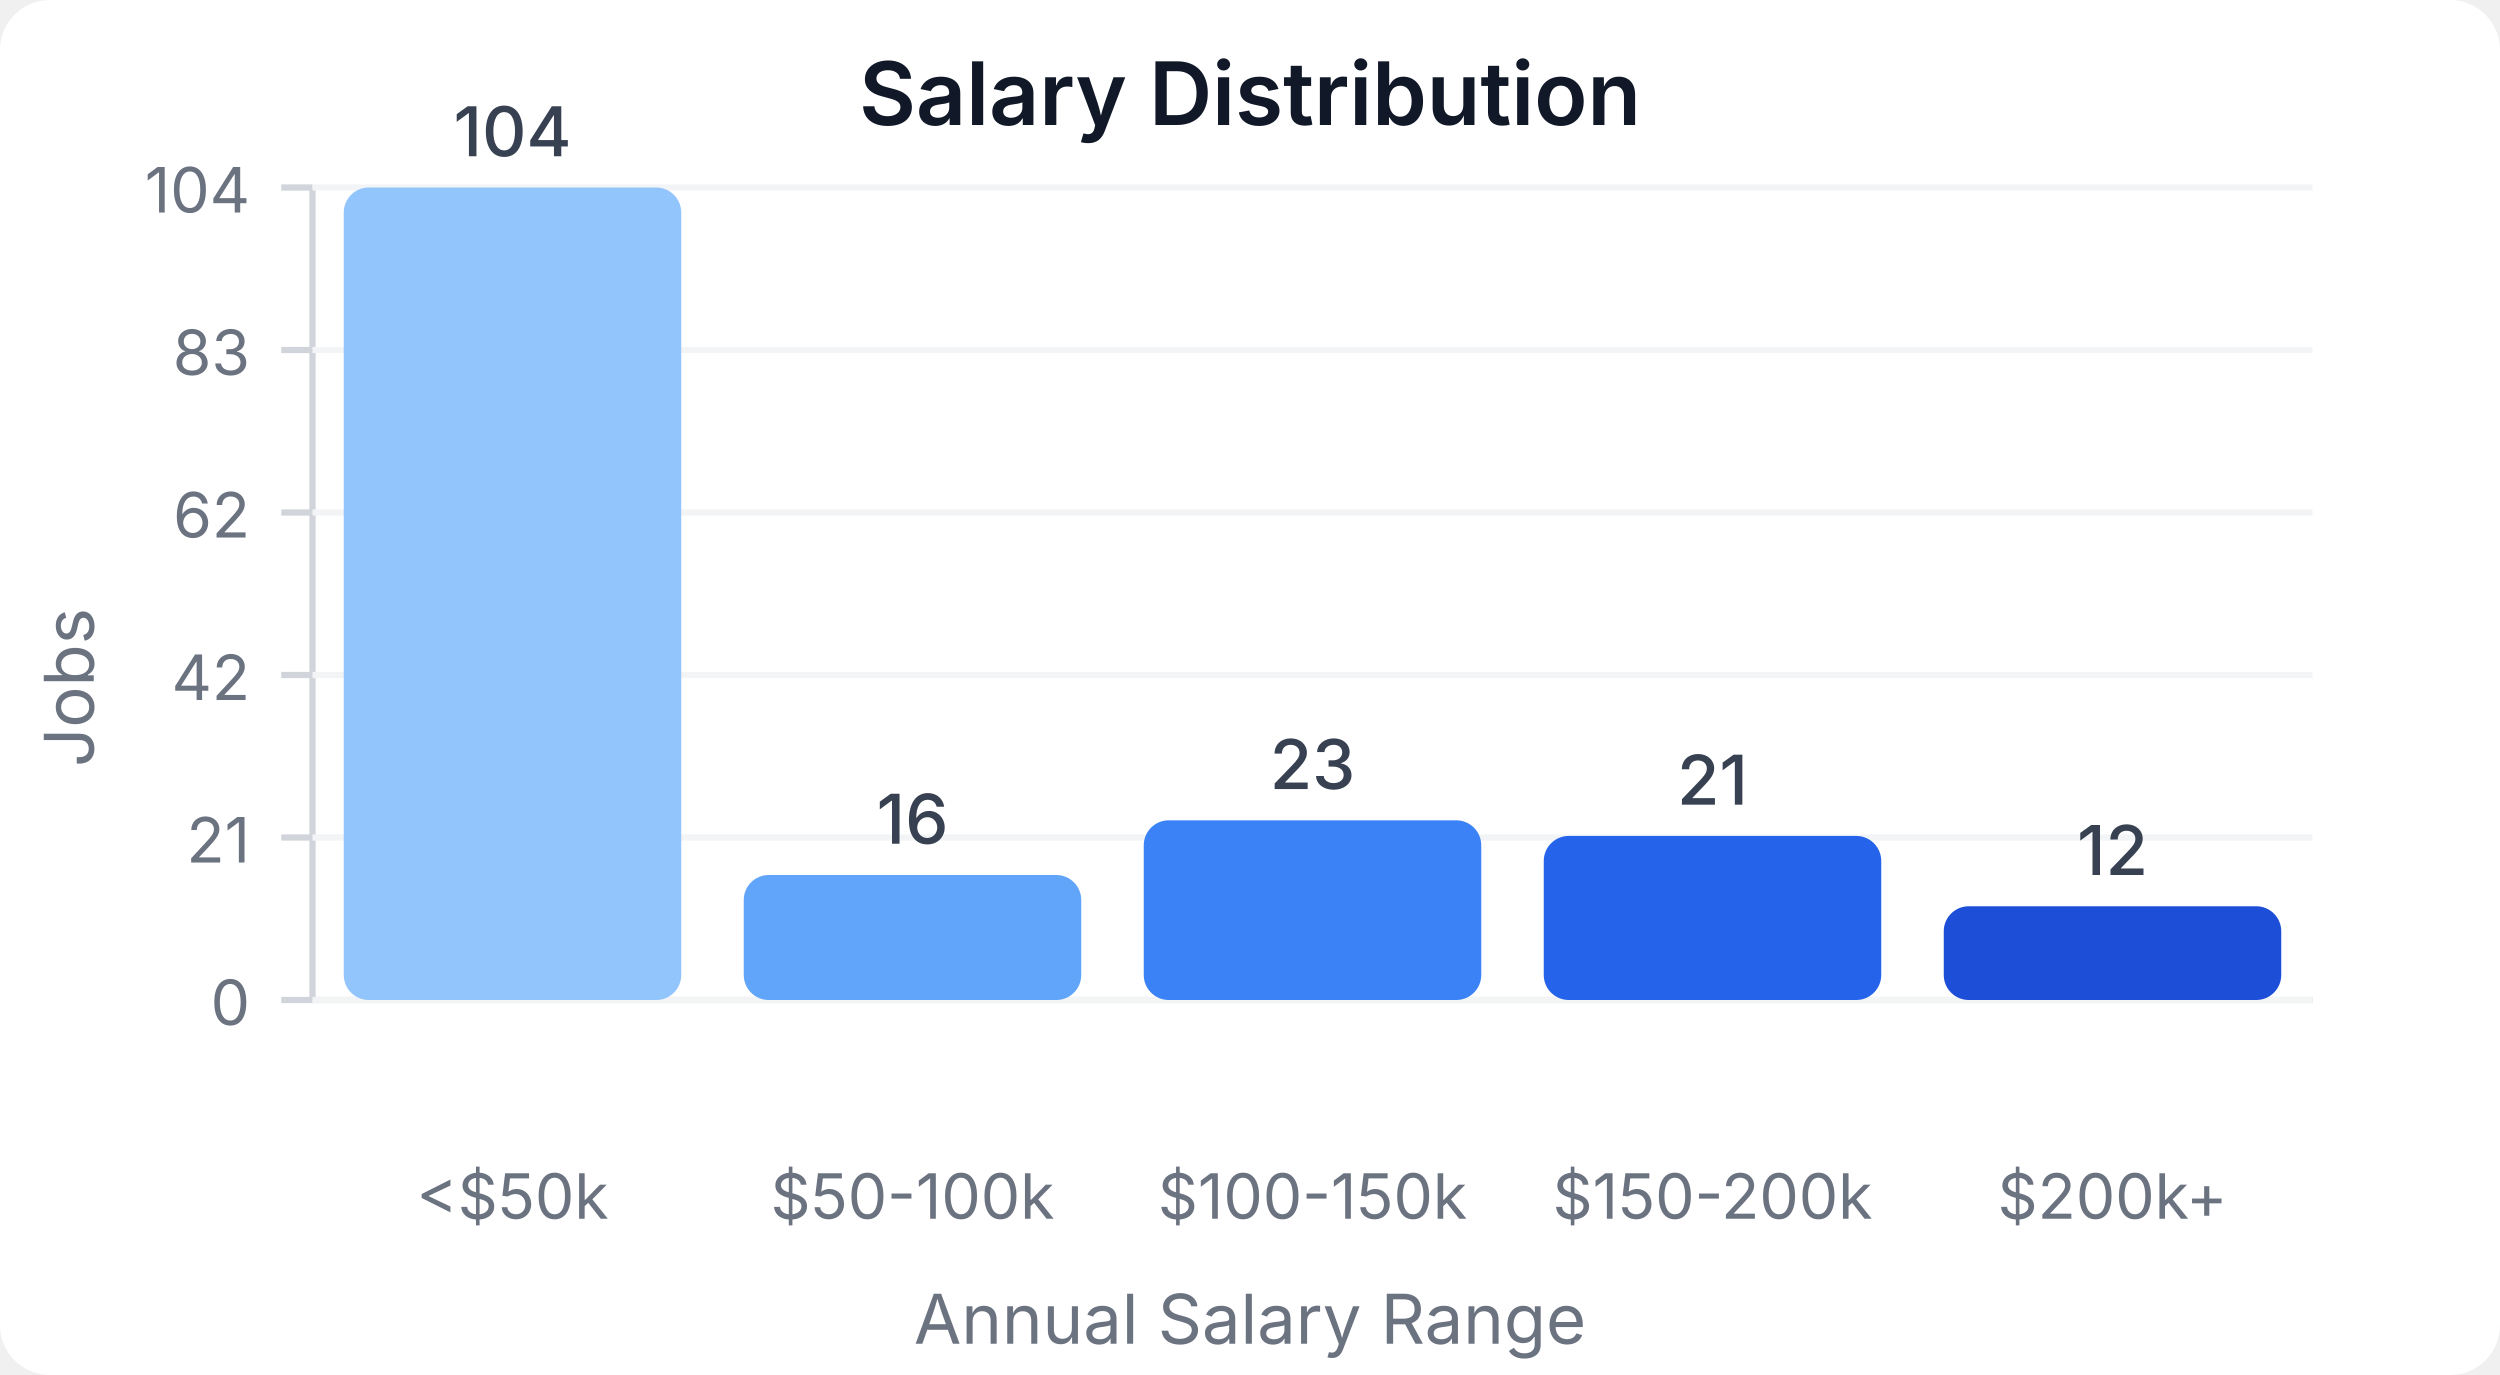
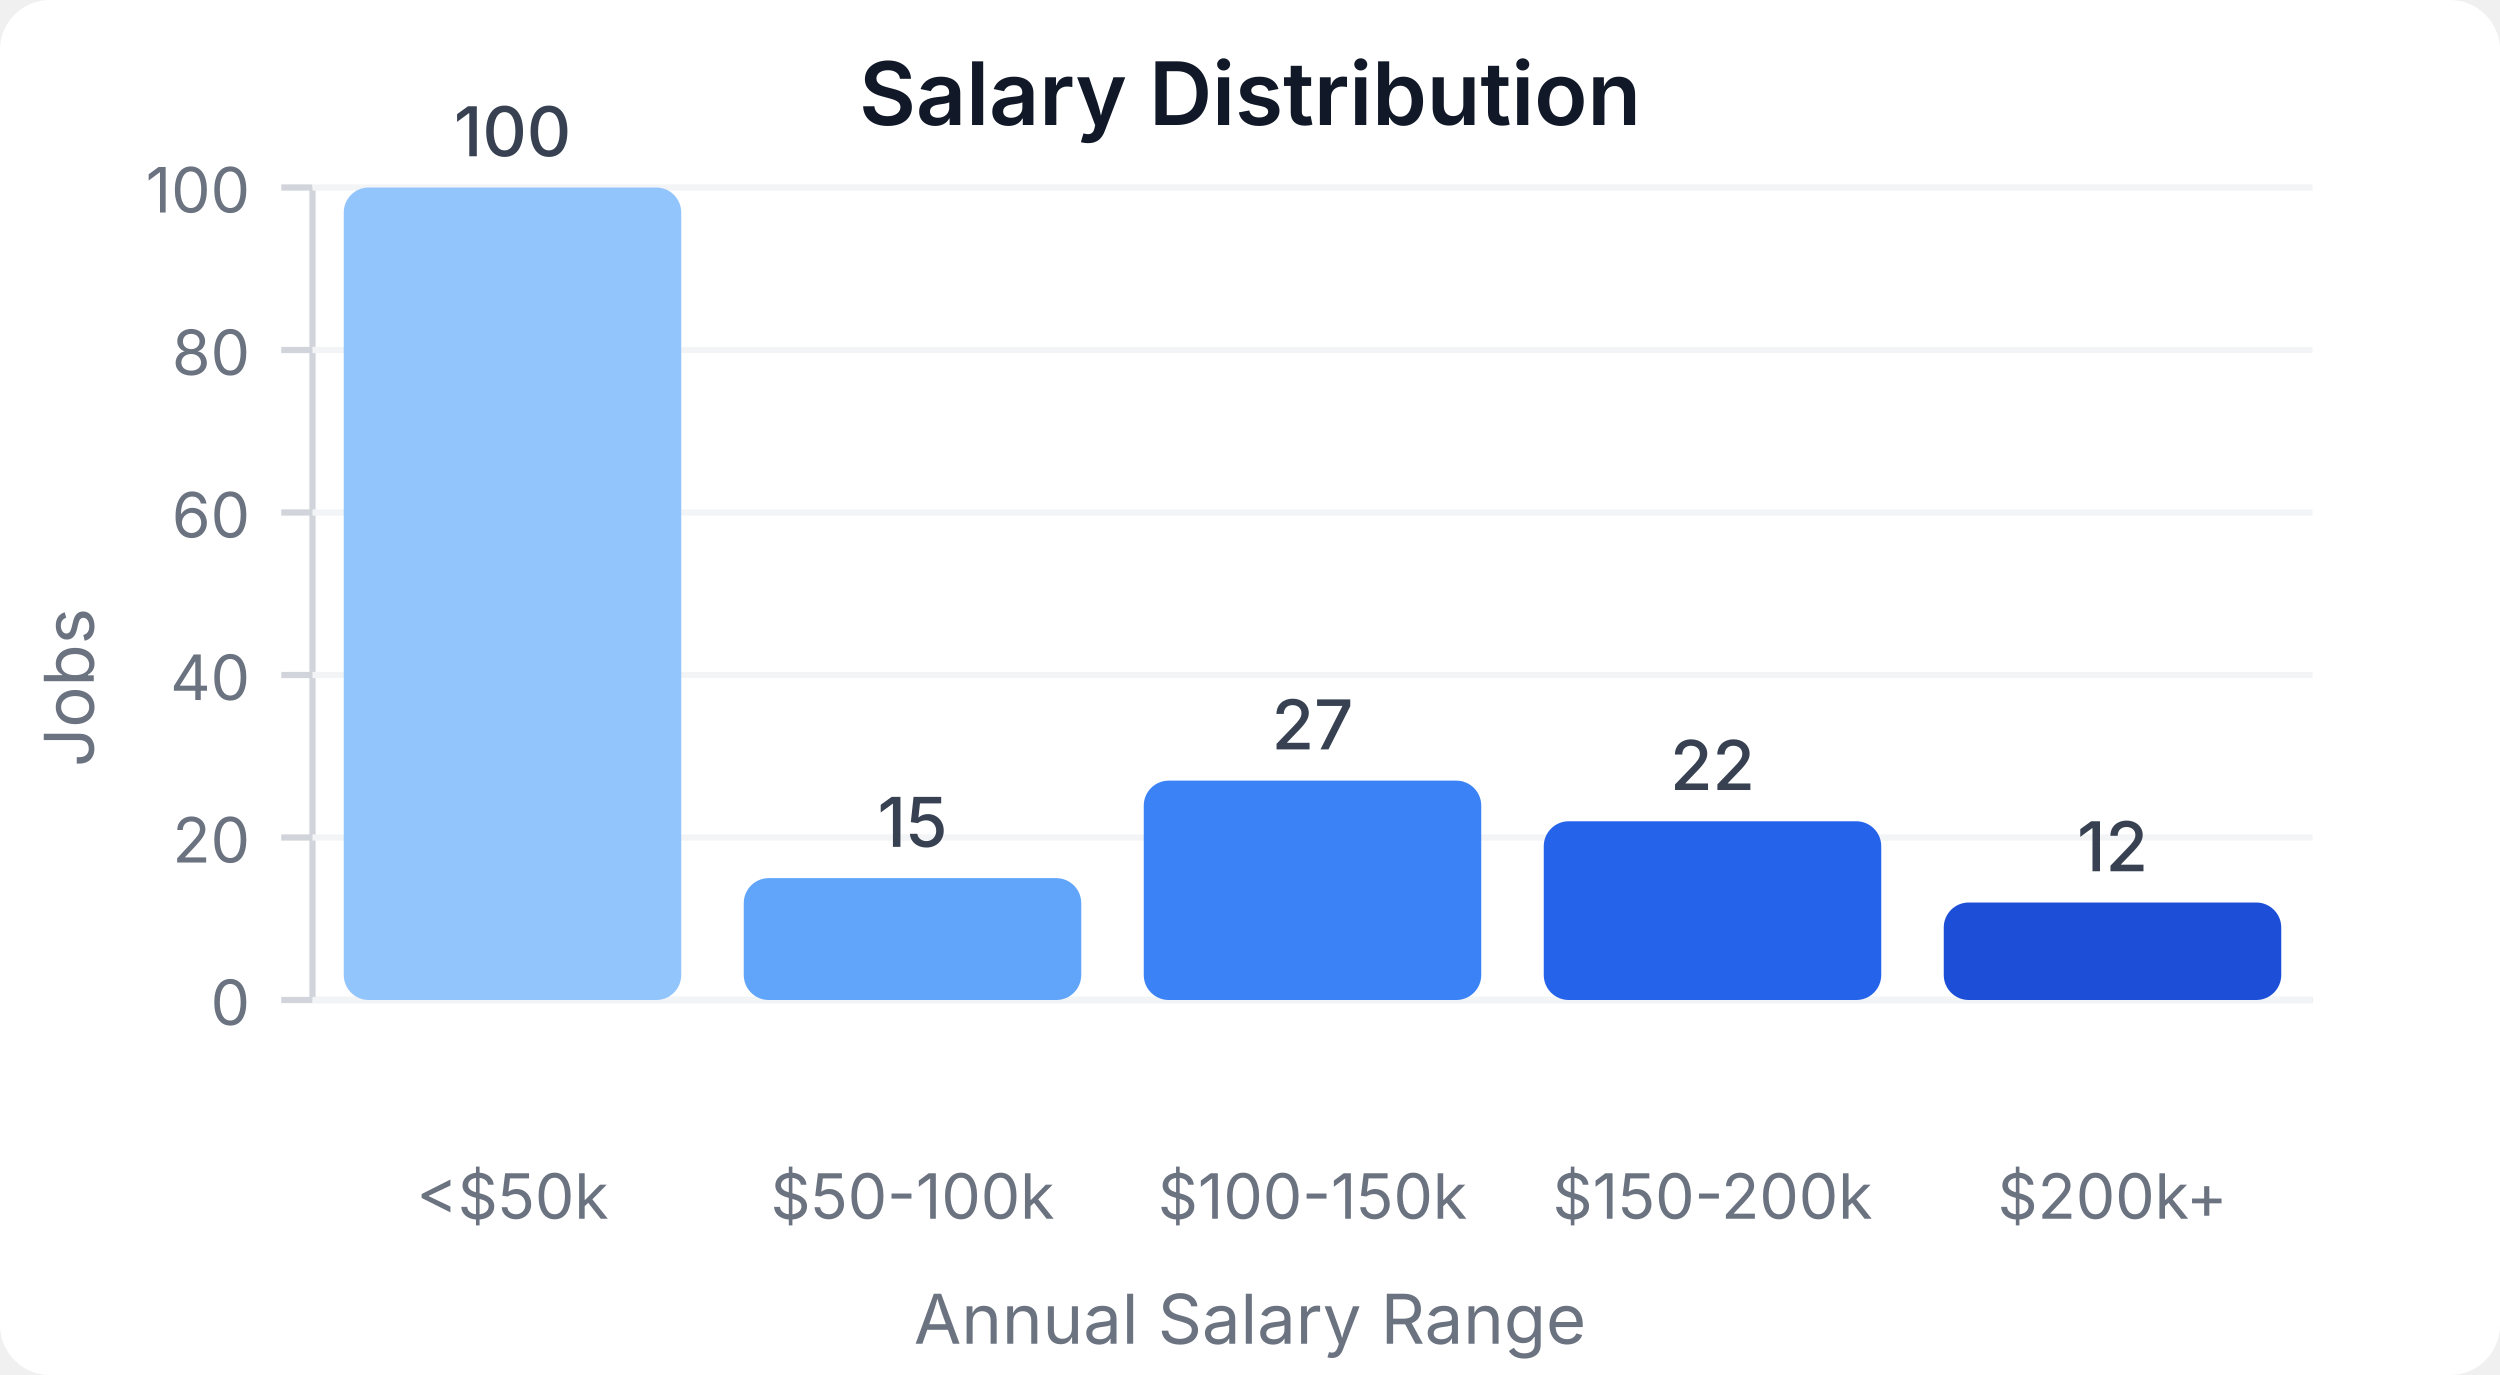
<svg xmlns="http://www.w3.org/2000/svg" width="400" height="220" viewBox="0 0 400 220">
  <style>
    text { font-family: system-ui, -apple-system, sans-serif; }
  </style>
  <rect width="400" height="220" fill="#ffffff" rx="8" />
  <text x="200" y="20" text-anchor="middle" font-size="14" font-weight="600" fill="#111827">Salary Distribution</text>
  <line x1="50" y1="30" x2="50" y2="160" stroke="#d1d5db" stroke-width="1" />
  <line x1="50" y1="160" x2="370" y2="160" stroke="#d1d5db" stroke-width="1" />
  <line x1="45" y1="160" x2="50" y2="160" stroke="#d1d5db" stroke-width="1" />
  <text x="40" y="164" text-anchor="end" font-size="10" fill="#6b7280">0</text>
  <line x1="50" y1="160" x2="370" y2="160" stroke="#f3f4f6" stroke-width="1" />
  <line x1="45" y1="134" x2="50" y2="134" stroke="#d1d5db" stroke-width="1" />
-   <text x="40" y="138" text-anchor="end" font-size="10" fill="#6b7280">21</text>
+   <text x="40" y="138" text-anchor="end" font-size="10" fill="#6b7280">20</text>
  <line x1="50" y1="134" x2="370" y2="134" stroke="#f3f4f6" stroke-width="1" />
  <line x1="45" y1="108" x2="50" y2="108" stroke="#d1d5db" stroke-width="1" />
-   <text x="40" y="112" text-anchor="end" font-size="10" fill="#6b7280">42</text>
+   <text x="40" y="112" text-anchor="end" font-size="10" fill="#6b7280">40</text>
  <line x1="50" y1="108" x2="370" y2="108" stroke="#f3f4f6" stroke-width="1" />
  <line x1="45" y1="82" x2="50" y2="82" stroke="#d1d5db" stroke-width="1" />
-   <text x="40" y="86" text-anchor="end" font-size="10" fill="#6b7280">62</text>
+   <text x="40" y="86" text-anchor="end" font-size="10" fill="#6b7280">60</text>
  <line x1="50" y1="82" x2="370" y2="82" stroke="#f3f4f6" stroke-width="1" />
  <line x1="45" y1="56" x2="50" y2="56" stroke="#d1d5db" stroke-width="1" />
-   <text x="40" y="60" text-anchor="end" font-size="10" fill="#6b7280">83</text>
+   <text x="40" y="60" text-anchor="end" font-size="10" fill="#6b7280">80</text>
  <line x1="50" y1="56" x2="370" y2="56" stroke="#f3f4f6" stroke-width="1" />
  <line x1="45" y1="30" x2="50" y2="30" stroke="#d1d5db" stroke-width="1" />
-   <text x="40" y="34" text-anchor="end" font-size="10" fill="#6b7280">104</text>
+   <text x="40" y="34" text-anchor="end" font-size="10" fill="#6b7280">100</text>
  <line x1="50" y1="30" x2="370" y2="30" stroke="#f3f4f6" stroke-width="1" />
  <rect x="55" y="30" width="54" height="130" fill="#93c5fd" rx="4" />
-   <text x="82" y="25" text-anchor="middle" font-size="11" fill="#374151" font-weight="500">104</text>
+   <text x="82" y="25" text-anchor="middle" font-size="11" fill="#374151" font-weight="500">100</text>
  <text x="82" y="195" text-anchor="middle" font-size="10" fill="#6b7280">&lt;$50k</text>
-   <rect x="119" y="140" width="54" height="20" fill="#60a5fa" rx="4" />
-   <text x="146" y="135" text-anchor="middle" font-size="11" fill="#374151" font-weight="500">16</text>
+   <rect x="119" y="140.5" width="54" height="19.5" fill="#60a5fa" rx="4" />
+   <text x="146" y="135.5" text-anchor="middle" font-size="11" fill="#374151" font-weight="500">15</text>
  <text x="146" y="195" text-anchor="middle" font-size="10" fill="#6b7280">$50-100k</text>
-   <rect x="183" y="131.25" width="54" height="28.75" fill="#3b82f6" rx="4" />
-   <text x="210" y="126.25" text-anchor="middle" font-size="11" fill="#374151" font-weight="500">23</text>
+   <rect x="183" y="124.9" width="54" height="35.1" fill="#3b82f6" rx="4" />
+   <text x="210" y="119.9" text-anchor="middle" font-size="11" fill="#374151" font-weight="500">27</text>
  <text x="210" y="195" text-anchor="middle" font-size="10" fill="#6b7280">$100-150k</text>
-   <rect x="247" y="133.75" width="54" height="26.25" fill="#2563eb" rx="4" />
-   <text x="274" y="128.75" text-anchor="middle" font-size="11" fill="#374151" font-weight="500">21</text>
+   <rect x="247" y="131.4" width="54" height="28.6" fill="#2563eb" rx="4" />
+   <text x="274" y="126.4" text-anchor="middle" font-size="11" fill="#374151" font-weight="500">22</text>
  <text x="274" y="195" text-anchor="middle" font-size="10" fill="#6b7280">$150-200k</text>
-   <rect x="311" y="145" width="54" height="15" fill="#1d4ed8" rx="4" />
-   <text x="338" y="140" text-anchor="middle" font-size="11" fill="#374151" font-weight="500">12</text>
+   <rect x="311" y="144.4" width="54" height="15.6" fill="#1d4ed8" rx="4" />
+   <text x="338" y="139.4" text-anchor="middle" font-size="11" fill="#374151" font-weight="500">12</text>
  <text x="338" y="195" text-anchor="middle" font-size="10" fill="#6b7280">$200k+</text>
  <text x="15" y="110" text-anchor="middle" font-size="11" fill="#6b7280" transform="rotate(-90, 15, 110)">Jobs</text>
  <text x="200" y="215" text-anchor="middle" font-size="11" fill="#6b7280">Annual Salary Range</text>
</svg>
